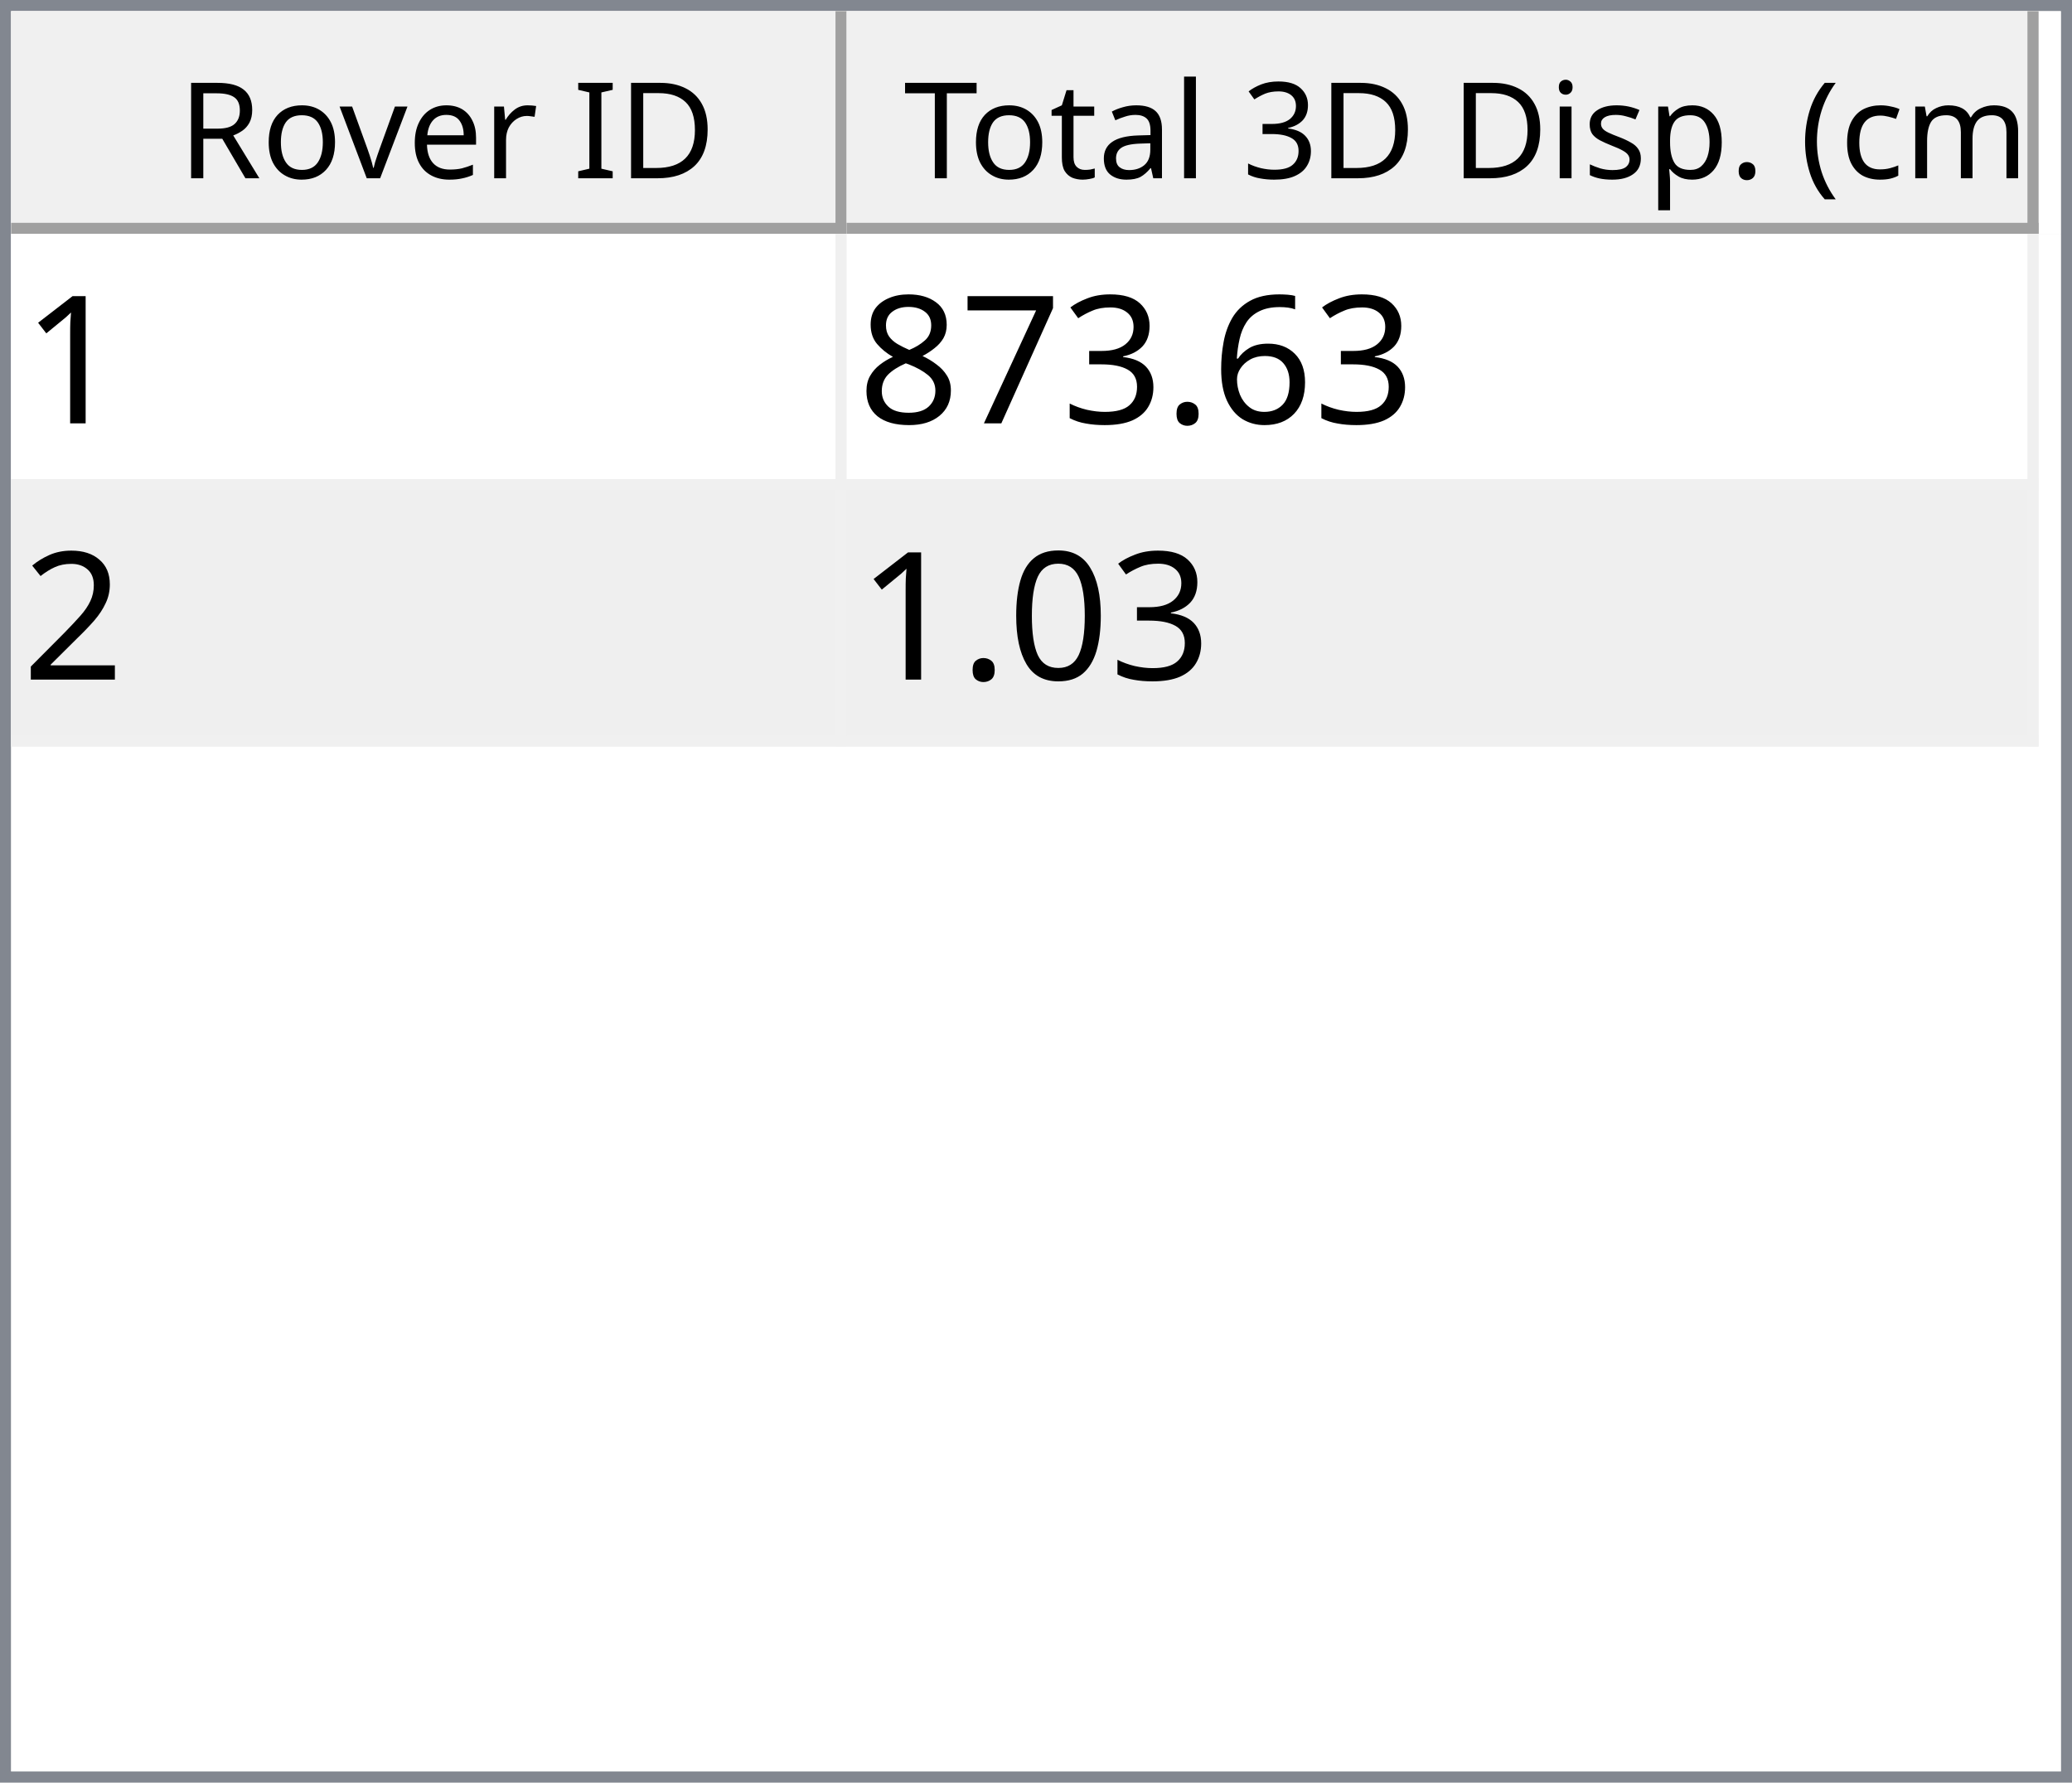
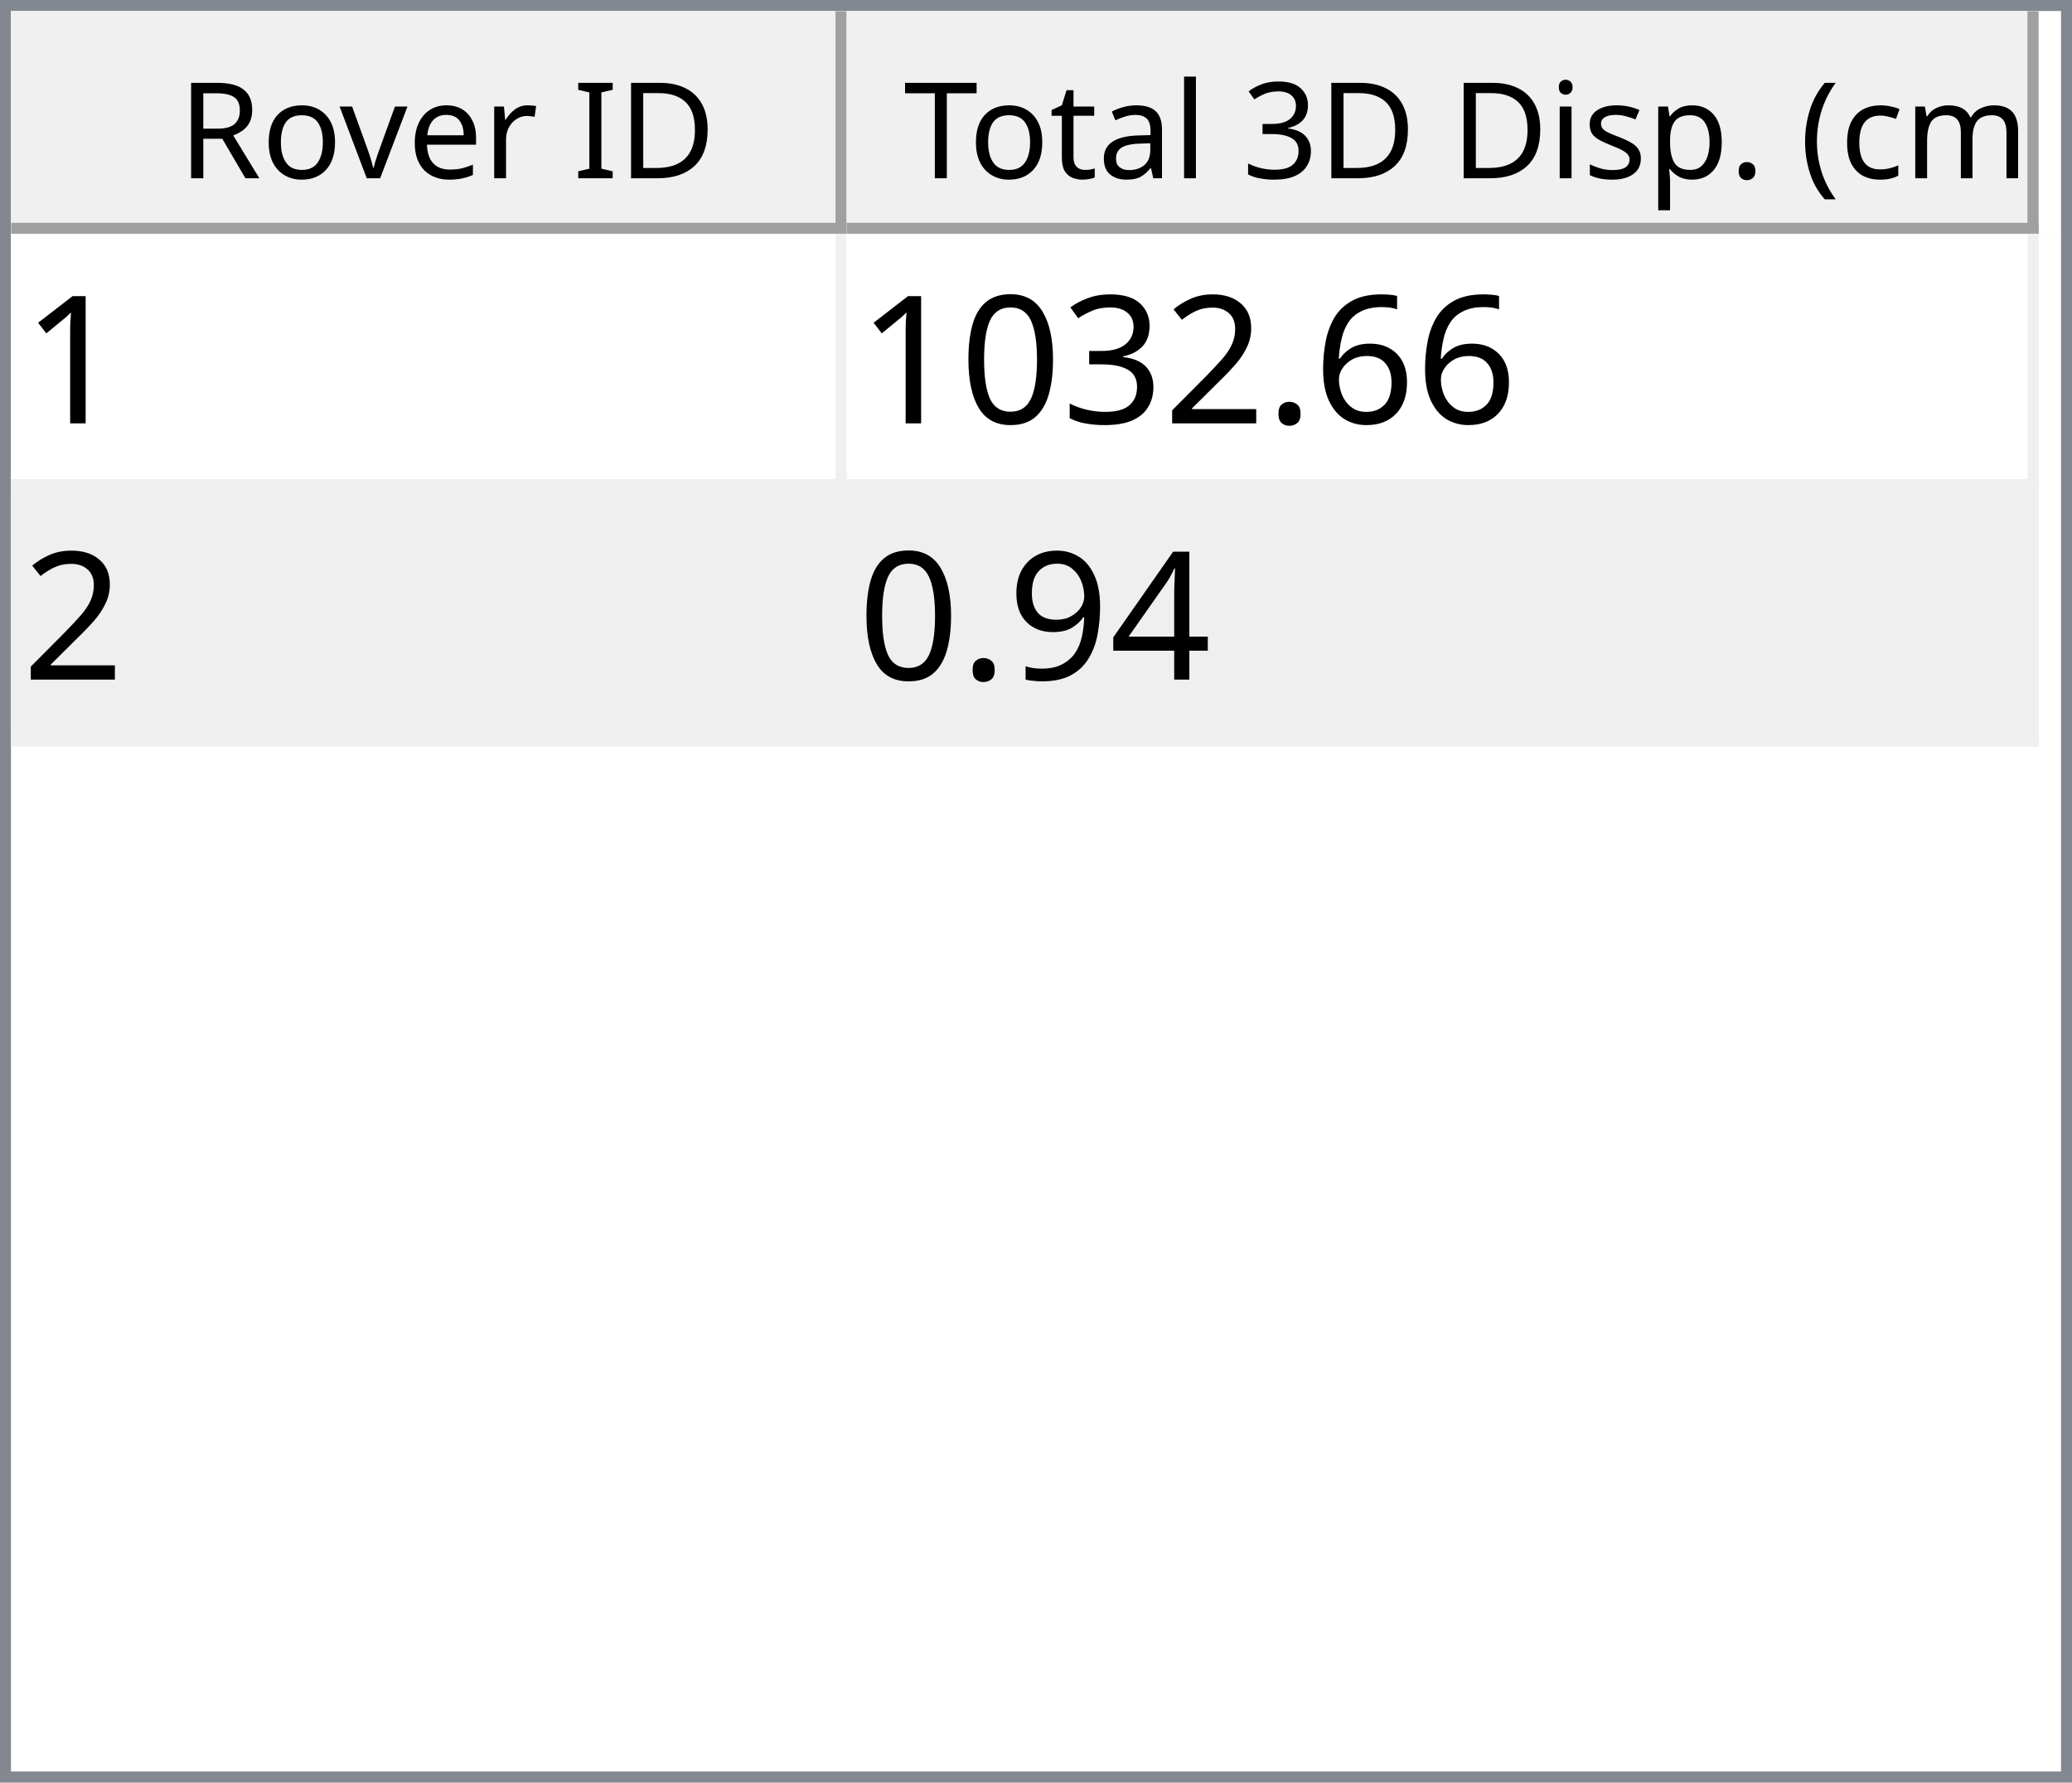
<svg xmlns="http://www.w3.org/2000/svg" style="fill-opacity:1; color-rendering:auto; color-interpolation:auto; text-rendering:auto; stroke:black; stroke-linecap:square; stroke-miterlimit:10; shape-rendering:auto; stroke-opacity:1; fill:black; stroke-dasharray:none; font-weight:normal; stroke-width:1; font-family:'Dialog'; font-style:normal; stroke-linejoin:miter; font-size:12px; stroke-dashoffset:0; image-rendering:auto;" width="186" height="160">
  <defs id="genericDefs" />
  <g>
    <defs id="defs1">
      <clipPath clipPathUnits="userSpaceOnUse" id="clipPath1">
        <path d="M0 0 L186 0 L186 160 L0 160 L0 0 Z" />
      </clipPath>
      <clipPath clipPathUnits="userSpaceOnUse" id="clipPath2">
        <path d="M0 0 L0 160 L186 160 L186 0 Z" />
      </clipPath>
      <clipPath clipPathUnits="userSpaceOnUse" id="clipPath3">
        <path d="M0 0 L0 20 L184 20 L184 0 Z" />
      </clipPath>
      <clipPath clipPathUnits="userSpaceOnUse" id="clipPath4">
        <path d="M0 0 L0 20 L75 20 L75 0 Z" />
      </clipPath>
      <clipPath clipPathUnits="userSpaceOnUse" id="clipPath5">
        <path d="M1 1 L1 19 L74 19 L74 1 Z" />
      </clipPath>
      <clipPath clipPathUnits="userSpaceOnUse" id="clipPath6">
        <path d="M0 0 L0 18 L73 18 L73 0 Z" />
      </clipPath>
      <clipPath clipPathUnits="userSpaceOnUse" id="clipPath7">
        <path d="M-0.5 -0.5 L-0.5 19.5 L74.5 19.5 L74.5 -0.5 Z" />
      </clipPath>
      <clipPath clipPathUnits="userSpaceOnUse" id="clipPath8">
        <path d="M0 0 L0 20 L107 20 L107 0 Z" />
      </clipPath>
      <clipPath clipPathUnits="userSpaceOnUse" id="clipPath9">
        <path d="M1 1 L1 19 L106 19 L106 1 Z" />
      </clipPath>
      <clipPath clipPathUnits="userSpaceOnUse" id="clipPath10">
        <path d="M0 0 L0 18 L105 18 L105 0 Z" />
      </clipPath>
      <clipPath clipPathUnits="userSpaceOnUse" id="clipPath11">
        <path d="M-0.5 -0.5 L-0.5 19.5 L106.5 19.5 L106.5 -0.5 Z" />
      </clipPath>
      <clipPath clipPathUnits="userSpaceOnUse" id="clipPath12">
        <path d="M0 0 L0 138 L184 138 L184 0 Z" />
      </clipPath>
      <clipPath clipPathUnits="userSpaceOnUse" id="clipPath13">
        <path d="M0 0 L0 46 L182 46 L182 0 Z" />
      </clipPath>
      <clipPath clipPathUnits="userSpaceOnUse" id="clipPath14">
        <path d="M-0.5 -0.5 L-0.5 45.5 L181.5 45.5 L181.5 -0.5 Z" />
      </clipPath>
      <clipPath clipPathUnits="userSpaceOnUse" id="clipPath15">
        <path d="M0 0 L0 22 L74 22 L74 0 Z" />
      </clipPath>
      <clipPath clipPathUnits="userSpaceOnUse" id="clipPath16">
        <path d="M0 0 L0 22 L106 22 L106 0 Z" />
      </clipPath>
      <font horiz-adv-x="64.551" id="font1">
        <font-face ascent="107.91" descent="25.098" units-per-em="100" style="font-style:normal; font-family:Segoe UI; font-weight:normal;" />
        <missing-glyph horiz-adv-x="64.551" d="M8.109 0 L8.109 68.266 L56.453 68.266 L56.453 0 L8.109 0 ZM15.328 7.234 L49.219 7.234 L49.219 61.031 L15.328 61.031 L15.328 7.234 Z" />
        <glyph unicode="D" horiz-adv-x="70.117" d="M9.188 0 L9.188 70.016 L28.516 70.016 Q65.531 70.016 65.531 35.891 Q65.531 19.672 55.25 9.836 Q44.969 0 27.734 0 L9.188 0 ZM17.391 62.594 L17.391 7.422 L27.828 7.422 Q41.609 7.422 49.273 14.797 Q56.938 22.172 56.938 35.688 Q56.938 62.594 28.328 62.594 L17.391 62.594 Z" />
        <glyph unicode="I" horiz-adv-x="26.611" d="M17.391 0 L9.188 0 L9.188 70.016 L17.391 70.016 L17.391 0 Z" />
        <glyph unicode=" " horiz-adv-x="27.393" d="" />
        <glyph unicode="r" horiz-adv-x="34.766" d="M34.188 41.891 Q32.078 43.5 28.125 43.5 Q23 43.5 19.555 38.672 Q16.109 33.844 16.109 25.484 L16.109 0 L8.109 0 L8.109 50 L16.109 50 L16.109 39.703 L16.312 39.703 Q18.016 44.969 21.531 47.922 Q25.047 50.875 29.391 50.875 Q32.516 50.875 34.188 50.203 L34.188 41.891 Z" />
        <glyph unicode="e" horiz-adv-x="52.295" d="M48.297 23 L12.984 23 Q13.188 14.656 17.484 10.109 Q21.781 5.562 29.297 5.562 Q37.75 5.562 44.828 11.141 L44.828 3.609 Q38.234 -1.172 27.391 -1.172 Q16.797 -1.172 10.742 5.641 Q4.688 12.453 4.688 24.812 Q4.688 36.469 11.305 43.82 Q17.922 51.172 27.734 51.172 Q37.547 51.172 42.922 44.828 Q48.297 38.484 48.297 27.203 L48.297 23 ZM40.094 29.781 Q40.047 36.719 36.75 40.578 Q33.453 44.438 27.594 44.438 Q21.922 44.438 17.969 40.383 Q14.016 36.328 13.094 29.781 L40.094 29.781 Z" />
        <glyph unicode="v" horiz-adv-x="47.9" d="M47.406 50 L27.484 0 L19.625 0 L0.688 50 L9.469 50 L22.172 13.672 Q23.578 9.672 23.922 6.688 L24.125 6.688 Q24.609 10.453 25.688 13.484 L38.969 50 L47.406 50 Z" />
        <glyph unicode="o" horiz-adv-x="58.594" d="M29 -1.172 Q17.922 -1.172 11.305 5.836 Q4.688 12.844 4.688 24.422 Q4.688 37.016 11.57 44.094 Q18.453 51.172 30.172 51.172 Q41.359 51.172 47.633 44.289 Q53.906 37.406 53.906 25.203 Q53.906 13.234 47.141 6.031 Q40.375 -1.172 29 -1.172 ZM29.594 44.438 Q21.875 44.438 17.383 39.188 Q12.891 33.938 12.891 24.703 Q12.891 15.828 17.43 10.695 Q21.969 5.562 29.594 5.562 Q37.359 5.562 41.531 10.594 Q45.703 15.625 45.703 24.906 Q45.703 34.281 41.531 39.359 Q37.359 44.438 29.594 44.438 Z" />
        <glyph unicode="R" horiz-adv-x="59.814" d="M59.375 0 L49.609 0 L37.891 19.625 Q36.281 22.359 34.766 24.289 Q33.25 26.219 31.664 27.438 Q30.078 28.656 28.25 29.219 Q26.422 29.781 24.125 29.781 L17.391 29.781 L17.391 0 L9.188 0 L9.188 70.016 L30.078 70.016 Q34.672 70.016 38.555 68.867 Q42.438 67.719 45.289 65.375 Q48.141 63.031 49.758 59.547 Q51.375 56.062 51.375 51.375 Q51.375 47.703 50.273 44.656 Q49.172 41.609 47.148 39.211 Q45.125 36.812 42.266 35.133 Q39.406 33.453 35.844 32.516 L35.844 32.328 Q37.594 31.547 38.891 30.547 Q40.188 29.547 41.359 28.18 Q42.531 26.812 43.68 25.078 Q44.828 23.344 46.234 21.047 L59.375 0 ZM17.391 62.594 L17.391 37.203 L28.516 37.203 Q31.594 37.203 34.203 38.133 Q36.812 39.062 38.719 40.797 Q40.625 42.531 41.703 45.047 Q42.781 47.562 42.781 50.688 Q42.781 56.297 39.141 59.445 Q35.5 62.594 28.609 62.594 L17.391 62.594 Z" />
        <glyph unicode=")" horiz-adv-x="30.176" d="M8.297 -15.922 L1.172 -15.922 Q16.406 2.344 16.406 26.812 Q16.406 51.469 1.078 70.016 L8.297 70.016 Q23.531 52.156 23.531 26.703 Q23.531 1.375 8.297 -15.922 Z" />
        <glyph unicode="m" horiz-adv-x="86.133" d="M79.109 0 L71.094 0 L71.094 28.719 Q71.094 37.016 68.531 40.727 Q65.969 44.438 59.906 44.438 Q54.781 44.438 51.195 39.75 Q47.609 35.062 47.609 28.516 L47.609 0 L39.594 0 L39.594 29.688 Q39.594 44.438 28.219 44.438 Q22.953 44.438 19.531 40.016 Q16.109 35.594 16.109 28.516 L16.109 0 L8.109 0 L8.109 50 L16.109 50 L16.109 42.094 L16.312 42.094 Q21.625 51.172 31.844 51.172 Q36.969 51.172 40.773 48.312 Q44.578 45.453 46 40.828 Q51.562 51.172 62.594 51.172 Q79.109 51.172 79.109 30.812 L79.109 0 Z" />
        <glyph unicode="c" horiz-adv-x="46.191" d="M42.188 2.297 Q36.422 -1.172 28.516 -1.172 Q17.828 -1.172 11.258 5.789 Q4.688 12.75 4.688 23.828 Q4.688 36.188 11.766 43.68 Q18.844 51.172 30.672 51.172 Q37.25 51.172 42.281 48.734 L42.281 40.531 Q36.719 44.438 30.375 44.438 Q22.703 44.438 17.797 38.945 Q12.891 33.453 12.891 24.516 Q12.891 15.719 17.508 10.641 Q22.125 5.562 29.891 5.562 Q36.422 5.562 42.188 9.906 L42.188 2.297 Z" />
        <glyph unicode="(" horiz-adv-x="30.176" d="M29.109 -15.922 L21.969 -15.922 Q6.844 1.375 6.844 26.703 Q6.844 52.156 21.969 70.016 L29.203 70.016 Q13.875 51.469 13.875 26.812 Q13.875 2.344 29.109 -15.922 Z" />
        <glyph unicode="." horiz-adv-x="21.68" d="M10.891 -1.078 Q8.641 -1.078 7.055 0.539 Q5.469 2.156 5.469 4.391 Q5.469 6.641 7.055 8.273 Q8.641 9.906 10.891 9.906 Q13.188 9.906 14.797 8.273 Q16.406 6.641 16.406 4.391 Q16.406 2.156 14.797 0.539 Q13.188 -1.078 10.891 -1.078 Z" />
        <glyph unicode="p" horiz-adv-x="58.789" d="M16.312 7.234 L16.109 7.234 L16.109 -23 L8.109 -23 L8.109 50 L16.109 50 L16.109 41.219 L16.312 41.219 Q22.219 51.172 33.594 51.172 Q43.266 51.172 48.688 44.461 Q54.109 37.75 54.109 26.469 Q54.109 13.922 48 6.375 Q41.891 -1.172 31.297 -1.172 Q21.578 -1.172 16.312 7.234 ZM16.109 27.391 L16.109 20.406 Q16.109 14.203 20.141 9.883 Q24.172 5.562 30.375 5.562 Q37.641 5.562 41.773 11.133 Q45.906 16.703 45.906 26.609 Q45.906 34.969 42.047 39.703 Q38.188 44.438 31.594 44.438 Q24.609 44.438 20.359 39.578 Q16.109 34.719 16.109 27.391 Z" />
        <glyph unicode="s" horiz-adv-x="42.432" d="M5.078 1.812 L5.078 10.406 Q11.625 5.562 19.484 5.562 Q30.031 5.562 30.031 12.594 Q30.031 14.594 29.125 15.992 Q28.219 17.391 26.68 18.461 Q25.141 19.531 23.07 20.383 Q21 21.234 18.609 22.172 Q15.281 23.484 12.766 24.828 Q10.25 26.172 8.57 27.859 Q6.891 29.547 6.031 31.695 Q5.172 33.844 5.172 36.719 Q5.172 40.234 6.789 42.945 Q8.406 45.656 11.086 47.484 Q13.766 49.312 17.211 50.242 Q20.656 51.172 24.312 51.172 Q30.812 51.172 35.938 48.922 L35.938 40.828 Q30.422 44.438 23.25 44.438 Q21 44.438 19.195 43.922 Q17.391 43.406 16.094 42.477 Q14.797 41.547 14.086 40.258 Q13.375 38.969 13.375 37.406 Q13.375 35.453 14.086 34.133 Q14.797 32.812 16.164 31.789 Q17.531 30.766 19.484 29.938 Q21.438 29.109 23.922 28.125 Q27.25 26.859 29.883 25.516 Q32.516 24.172 34.375 22.484 Q36.234 20.797 37.234 18.602 Q38.234 16.406 38.234 13.375 Q38.234 9.672 36.602 6.938 Q34.969 4.203 32.234 2.398 Q29.5 0.594 25.93 -0.289 Q22.359 -1.172 18.453 -1.172 Q10.75 -1.172 5.078 1.812 Z" />
        <glyph unicode="i" horiz-adv-x="24.219" d="M12.203 62.703 Q10.062 62.703 8.547 64.164 Q7.031 65.625 7.031 67.875 Q7.031 70.125 8.547 71.609 Q10.062 73.094 12.203 73.094 Q14.406 73.094 15.945 71.609 Q17.484 70.125 17.484 67.875 Q17.484 65.719 15.945 64.211 Q14.406 62.703 12.203 62.703 ZM16.109 0 L8.109 0 L8.109 50 L16.109 50 L16.109 0 Z" />
        <glyph unicode="3" horiz-adv-x="53.906" d="M46.531 19.828 Q46.531 15.094 44.75 11.211 Q42.969 7.328 39.719 4.57 Q36.469 1.812 31.93 0.297 Q27.391 -1.219 21.922 -1.219 Q11.922 -1.219 6 2.594 L6 11.188 Q13.094 5.609 22.219 5.609 Q25.875 5.609 28.828 6.539 Q31.781 7.469 33.906 9.227 Q36.031 10.984 37.18 13.477 Q38.328 15.969 38.328 19.094 Q38.328 32.812 18.797 32.812 L12.984 32.812 L12.984 39.594 L18.5 39.594 Q35.797 39.594 35.797 52.484 Q35.797 64.406 22.609 64.406 Q15.188 64.406 8.688 59.422 L8.688 67.188 Q15.375 71.188 24.609 71.188 Q29 71.188 32.57 69.969 Q36.141 68.75 38.68 66.555 Q41.219 64.359 42.609 61.281 Q44 58.203 44 54.5 Q44 40.672 30.031 36.719 L30.031 36.531 Q33.594 36.141 36.625 34.797 Q39.656 33.453 41.852 31.305 Q44.047 29.156 45.289 26.25 Q46.531 23.344 46.531 19.828 Z" />
        <glyph unicode="l" horiz-adv-x="24.219" d="M16.109 0 L8.109 0 L8.109 74.031 L16.109 74.031 L16.109 0 Z" />
        <glyph unicode="a" horiz-adv-x="50.879" d="M43.891 0 L35.891 0 L35.891 7.812 L35.688 7.812 Q30.469 -1.172 20.312 -1.172 Q12.844 -1.172 8.617 2.781 Q4.391 6.734 4.391 13.281 Q4.391 27.297 20.906 29.594 L35.891 31.688 Q35.891 44.438 25.594 44.438 Q16.547 44.438 9.281 38.281 L9.281 46.484 Q16.656 51.172 26.266 51.172 Q43.891 51.172 43.891 32.516 L43.891 0 ZM35.891 25.297 L23.828 23.641 Q18.266 22.859 15.43 20.875 Q12.594 18.891 12.594 13.875 Q12.594 10.203 15.211 7.883 Q17.828 5.562 22.172 5.562 Q28.125 5.562 32.008 9.742 Q35.891 13.922 35.891 20.312 L35.891 25.297 Z" />
        <glyph unicode="t" horiz-adv-x="33.887" d="M31.297 0.484 Q28.469 -1.078 23.828 -1.078 Q10.688 -1.078 10.688 13.578 L10.688 43.172 L2.094 43.172 L2.094 50 L10.688 50 L10.688 62.203 L18.703 64.797 L18.703 50 L31.297 50 L31.297 43.172 L18.703 43.172 L18.703 14.984 Q18.703 9.969 20.414 7.82 Q22.125 5.672 26.078 5.672 Q29.109 5.672 31.297 7.328 L31.297 0.484 Z" />
        <glyph unicode="T" horiz-adv-x="52.393" d="M50.594 62.594 L30.375 62.594 L30.375 0 L22.172 0 L22.172 62.594 L2 62.594 L2 70.016 L50.594 70.016 L50.594 62.594 Z" />
      </font>
      <font horiz-adv-x="75.0" id="font2">
        <font-face ascent="100.537" descent="21.973" units-per-em="100" style="font-style:normal; font-family:sans-serif; font-weight:normal;" />
        <missing-glyph horiz-adv-x="75.0" d="M12.5 0 L12.5 62.5 L62.5 62.5 L62.5 0 L12.5 0 ZM14.062 1.562 L60.938 1.562 L60.938 60.938 L14.062 60.938 L14.062 1.562 Z" />
        <glyph unicode="1" horiz-adv-x="55.615" d="M37.25 0 L28.469 0 L28.469 56 Q25.297 52.984 20.141 49.953 Q14.984 46.922 10.891 45.406 L10.891 53.906 Q18.266 57.375 23.781 62.305 Q29.297 67.234 31.594 71.875 L37.25 71.875 L37.25 0 Z" />
        <glyph unicode="6" horiz-adv-x="55.615" d="M49.75 54.047 L41.016 53.375 Q39.844 58.547 37.703 60.891 Q34.125 64.656 28.906 64.656 Q24.703 64.656 21.531 62.312 Q17.391 59.281 14.992 53.469 Q12.594 47.656 12.5 36.922 Q15.672 41.75 20.266 44.094 Q24.859 46.438 29.891 46.438 Q38.672 46.438 44.852 39.969 Q51.031 33.5 51.031 23.25 Q51.031 16.5 48.125 10.719 Q45.219 4.938 40.141 1.859 Q35.062 -1.219 28.609 -1.219 Q17.625 -1.219 10.695 6.859 Q3.766 14.938 3.766 33.5 Q3.766 54.25 11.422 63.672 Q18.109 71.875 29.438 71.875 Q37.891 71.875 43.289 67.141 Q48.688 62.406 49.75 54.047 ZM13.875 23.188 Q13.875 18.656 15.797 14.508 Q17.719 10.359 21.188 8.18 Q24.656 6 28.469 6 Q34.031 6 38.039 10.492 Q42.047 14.984 42.047 22.703 Q42.047 30.125 38.086 34.398 Q34.125 38.672 28.125 38.672 Q22.172 38.672 18.023 34.398 Q13.875 30.125 13.875 23.188 Z" />
        <glyph unicode="." horiz-adv-x="27.783" d="M9.078 0 L9.078 10.016 L19.094 10.016 L19.094 0 L9.078 0 Z" />
+         <glyph unicode="2" horiz-adv-x="55.615" d="M50.344 8.453 L50.344 0 L3.031 0 Q2.938 3.172 4.047 6.109 Q5.859 10.938 9.836 15.625 Q13.812 20.312 21.344 26.469 Q33.016 36.031 37.117 41.625 Q41.219 47.219 41.219 52.203 Q41.219 57.422 37.477 61.008 Q33.734 64.594 27.734 64.594 Q21.391 64.594 17.578 60.789 Q13.766 56.984 13.719 50.25 L4.688 51.172 Q5.609 61.281 11.664 66.578 Q17.719 71.875 27.938 71.875 Q38.234 71.875 44.242 66.164 Q50.25 60.453 50.25 52 Q50.25 47.703 48.492 43.555 Q46.734 39.406 42.656 34.812 Q38.578 30.219 29.109 22.219 Q21.188 15.578 18.945 13.211 Q16.703 10.844 15.234 8.453 L50.344 8.453 Z" />
        <glyph unicode="3" horiz-adv-x="55.615" d="M4.203 18.891 L12.984 20.062 Q14.5 12.594 18.141 9.297 Q21.781 6 27 6 Q33.203 6 37.477 10.297 Q41.75 14.594 41.75 20.953 Q41.75 27 37.797 30.93 Q33.844 34.859 27.734 34.859 Q25.25 34.859 21.531 33.891 L22.516 41.609 Q23.391 41.5 23.922 41.5 Q29.547 41.5 34.039 44.43 Q38.531 47.359 38.531 53.469 Q38.531 58.297 35.258 61.477 Q31.984 64.656 26.812 64.656 Q21.688 64.656 18.266 61.43 Q14.844 58.203 13.875 51.766 L5.078 53.328 Q6.688 62.156 12.398 67.016 Q18.109 71.875 26.609 71.875 Q32.469 71.875 37.398 69.359 Q42.328 66.844 44.945 62.5 Q47.562 58.156 47.562 53.266 Q47.562 48.641 45.07 44.828 Q42.578 41.016 37.703 38.766 Q44.047 37.312 47.562 32.695 Q51.078 28.078 51.078 21.141 Q51.078 11.766 44.242 5.25 Q37.406 -1.266 26.953 -1.266 Q17.531 -1.266 11.305 4.352 Q5.078 9.969 4.203 18.891 Z" />
-         <glyph unicode="7" horiz-adv-x="55.615" d="M4.734 62.203 L4.734 70.656 L51.078 70.656 L51.078 63.812 Q44.234 56.547 37.523 44.484 Q30.812 32.422 27.156 19.672 Q24.516 10.688 23.781 0 L14.75 0 Q14.891 8.453 18.062 20.414 Q21.234 32.375 27.172 43.484 Q33.109 54.594 39.797 62.203 L4.734 62.203 Z" />
-         <glyph unicode="8" horiz-adv-x="55.615" d="M17.672 38.812 Q12.203 40.828 9.57 44.539 Q6.938 48.25 6.938 53.422 Q6.938 61.234 12.555 66.555 Q18.172 71.875 27.484 71.875 Q36.859 71.875 42.578 66.43 Q48.297 60.984 48.297 53.172 Q48.297 48.188 45.68 44.508 Q43.062 40.828 37.75 38.812 Q44.344 36.672 47.781 31.883 Q51.219 27.094 51.219 20.453 Q51.219 11.281 44.727 5.031 Q38.234 -1.219 27.641 -1.219 Q17.047 -1.219 10.547 5.055 Q4.047 11.328 4.047 20.703 Q4.047 27.688 7.594 32.398 Q11.141 37.109 17.672 38.812 ZM15.922 53.719 Q15.922 48.641 19.195 45.414 Q22.469 42.188 27.688 42.188 Q32.766 42.188 36.016 45.383 Q39.266 48.578 39.266 53.219 Q39.266 58.062 35.914 61.359 Q32.562 64.656 27.594 64.656 Q22.562 64.656 19.242 61.43 Q15.922 58.203 15.922 53.719 ZM13.094 20.656 Q13.094 16.891 14.875 13.375 Q16.656 9.859 20.172 7.93 Q23.688 6 27.734 6 Q34.031 6 38.133 10.055 Q42.234 14.109 42.234 20.359 Q42.234 26.703 38.016 30.859 Q33.797 35.016 27.438 35.016 Q21.234 35.016 17.164 30.914 Q13.094 26.812 13.094 20.656 Z" />
-         <glyph unicode="2" horiz-adv-x="55.615" d="M50.344 8.453 L50.344 0 L3.031 0 Q2.938 3.172 4.047 6.109 Q5.859 10.938 9.836 15.625 Q13.812 20.312 21.344 26.469 Q33.016 36.031 37.117 41.625 Q41.219 47.219 41.219 52.203 Q41.219 57.422 37.477 61.008 Q33.734 64.594 27.734 64.594 Q21.391 64.594 17.578 60.789 Q13.766 56.984 13.719 50.25 L4.688 51.172 Q5.609 61.281 11.664 66.578 Q17.719 71.875 27.938 71.875 Q38.234 71.875 44.242 66.164 Q50.25 60.453 50.25 52 Q50.25 47.703 48.492 43.555 Q46.734 39.406 42.656 34.812 Q38.578 30.219 29.109 22.219 Q21.188 15.578 18.945 13.211 Q16.703 10.844 15.234 8.453 L50.344 8.453 Z" />
        <glyph unicode="0" horiz-adv-x="55.615" d="M4.156 35.297 Q4.156 48 6.766 55.742 Q9.375 63.484 14.523 67.68 Q19.672 71.875 27.484 71.875 Q33.25 71.875 37.594 69.555 Q41.938 67.234 44.773 62.867 Q47.609 58.5 49.219 52.227 Q50.828 45.953 50.828 35.297 Q50.828 22.703 48.242 14.969 Q45.656 7.234 40.508 3.008 Q35.359 -1.219 27.484 -1.219 Q17.141 -1.219 11.234 6.203 Q4.156 15.141 4.156 35.297 ZM13.188 35.297 Q13.188 17.672 17.312 11.836 Q21.438 6 27.484 6 Q33.547 6 37.672 11.859 Q41.797 17.719 41.797 35.297 Q41.797 52.984 37.672 58.789 Q33.547 64.594 27.391 64.594 Q21.344 64.594 17.719 59.469 Q13.188 52.938 13.188 35.297 Z" />
+         <glyph unicode="4" horiz-adv-x="55.615" d="M32.328 0 L32.328 17.141 L1.266 17.141 L1.266 25.203 L33.938 71.578 L41.109 71.578 L41.109 25.203 L50.781 25.203 L50.781 17.141 L41.109 17.141 L41.109 0 L32.328 0 ZM32.328 25.203 L32.328 57.469 L9.906 25.203 L32.328 25.203 Z" />
+         <glyph unicode="9" horiz-adv-x="55.615" d="M5.469 16.547 L13.922 17.328 Q14.984 11.375 18.016 8.688 Q21.047 6 25.781 6 Q29.828 6 32.883 7.859 Q35.938 9.719 37.891 12.82 Q39.844 15.922 41.164 21.195 Q42.484 26.469 42.484 31.938 Q42.484 32.516 42.438 33.688 Q39.797 29.5 35.234 26.883 Q30.672 24.266 25.344 24.266 Q16.453 24.266 10.305 30.711 Q4.156 37.156 4.156 47.703 Q4.156 58.594 10.578 65.234 Q17 71.875 26.656 71.875 Q33.641 71.875 39.43 68.117 Q45.219 64.359 48.219 57.398 Q51.219 50.438 51.219 37.25 Q51.219 23.531 48.242 15.406 Q45.266 7.281 39.383 3.031 Q33.5 -1.219 25.594 -1.219 Q17.188 -1.219 11.867 3.445 Q6.547 8.109 5.469 16.547 ZM41.453 48.141 Q41.453 55.719 37.43 60.156 Q33.406 64.594 27.734 64.594 Q21.875 64.594 17.531 59.812 Q13.188 55.031 13.188 47.406 Q13.188 40.578 17.312 36.305 Q21.438 32.031 27.484 32.031 Q33.594 32.031 37.523 36.305 Q41.453 40.578 41.453 48.141 Z" />
      </font>
    </defs>
    <g style="fill:white; stroke:white;">
      <rect x="0" y="0" width="186" style="clip-path:url(#clipPath1); stroke:none;" height="160" />
    </g>
    <g style="fill:white; text-rendering:optimizeSpeed; color-rendering:optimizeSpeed; image-rendering:optimizeSpeed; shape-rendering:crispEdges; stroke:white; color-interpolation:sRGB;">
      <rect x="0" width="186" height="160" y="0" style="stroke:none;" />
      <path style="stroke:none;" d="M0 160 L186 160 L186 0 L0 0 Z" />
    </g>
    <g style="fill:rgb(240,240,240); font-family:'Segoe UI'; stroke:rgb(240,240,240);">
      <rect x="0" y="0" width="186" style="clip-path:url(#clipPath2); stroke:none;" height="160" />
    </g>
    <g style="fill:rgb(130,135,144); font-family:'Segoe UI'; stroke:rgb(130,135,144);">
      <path d="M0 0 L186 0 L186 160 L0 160 L0 0 ZM1 1 L185 1 L185 159 L1 159 L1 1 Z" style="fill-rule:evenodd; clip-path:url(#clipPath2); stroke:none;" />
    </g>
    <g style="fill:white; font-family:'Segoe UI'; stroke:white;" transform="translate(1,1)">
      <rect x="0" y="0" width="184" style="clip-path:url(#clipPath3); stroke:none;" height="20" />
    </g>
    <g style="fill:rgb(240,240,240); font-family:'Segoe UI'; stroke:rgb(240,240,240);" transform="translate(1,1)">
      <rect x="0" y="0" width="75" style="clip-path:url(#clipPath4); stroke:none;" height="20" />
    </g>
    <g style="font-family:'Segoe UI';" transform="translate(2,2)">
      <text x="14" xml:space="preserve" y="14" style="clip-path:url(#clipPath6); stroke:none;">Rover ID</text>
    </g>
    <g style="fill:rgb(160,160,160); font-family:'Segoe UI'; stroke:rgb(160,160,160); stroke-linejoin:bevel;" transform="translate(1.5,1.5)">
      <line x1="74" x2="74" y1="0" style="fill:none; clip-path:url(#clipPath7);" y2="19" />
    </g>
    <g style="fill:rgb(160,160,160); font-family:'Segoe UI'; stroke:rgb(160,160,160); stroke-linejoin:bevel;" transform="matrix(1,0,0,1,1,1) translate(0.5,0.5)">
      <line x1="0" x2="74" y1="19" style="fill:none; clip-path:url(#clipPath7);" y2="19" />
    </g>
    <g style="fill:rgb(240,240,240); font-family:'Segoe UI'; stroke:rgb(240,240,240);" transform="translate(76,1)">
      <rect x="0" y="0" width="107" style="clip-path:url(#clipPath8); stroke:none;" height="20" />
    </g>
    <g style="font-family:'Segoe UI';" transform="translate(77,2)">
      <text x="1" xml:space="preserve" y="14" style="clip-path:url(#clipPath10); stroke:none;"> Total 3D Disp. (cm)</text>
    </g>
    <g style="fill:rgb(160,160,160); font-family:'Segoe UI'; stroke:rgb(160,160,160); stroke-linejoin:bevel;" transform="translate(76.5,1.5)">
      <line x1="106" x2="106" y1="0" style="fill:none; clip-path:url(#clipPath11);" y2="19" />
    </g>
    <g style="fill:rgb(160,160,160); font-family:'Segoe UI'; stroke:rgb(160,160,160); stroke-linejoin:bevel;" transform="matrix(1,0,0,1,76,1) translate(0.5,0.5)">
      <line x1="0" x2="106" y1="19" style="fill:none; clip-path:url(#clipPath11);" y2="19" />
    </g>
    <g style="fill:white; font-family:'Segoe UI'; stroke:white;" transform="translate(1,21)">
      <rect x="0" y="0" width="184" style="clip-path:url(#clipPath12); stroke:none;" height="138" />
    </g>
    <g style="fill:rgb(240,240,240); font-size:16px; font-family:sans-serif; stroke:rgb(240,240,240);" transform="translate(1,21)">
      <rect x="0" y="0" width="182" style="clip-path:url(#clipPath13); stroke:none;" height="46" />
      <line transform="translate(0.5,0.5)" x1="0" x2="181" y1="22" style="clip-path:url(#clipPath14); fill:none; stroke-linejoin:bevel;" y2="22" />
    </g>
    <g transform="matrix(1,0,0,1,1,21) translate(0.5,0.5)" style="fill:rgb(240,240,240); font-size:16px; font-family:sans-serif; stroke:rgb(240,240,240); stroke-linejoin:bevel;">
      <line x1="0" x2="181" y1="45" style="fill:none; clip-path:url(#clipPath14);" y2="45" />
    </g>
    <g transform="matrix(1,0,0,1,1,21) translate(0.5,0.5)" style="fill:rgb(240,240,240); font-size:16px; font-family:sans-serif; stroke:rgb(240,240,240); stroke-linejoin:bevel;">
      <line x1="74" x2="74" y1="0" style="fill:none; clip-path:url(#clipPath14);" y2="45" />
    </g>
    <g transform="matrix(1,0,0,1,1,21) translate(0.5,0.5)" style="fill:rgb(240,240,240); font-size:16px; font-family:sans-serif; stroke:rgb(240,240,240); stroke-linejoin:bevel;">
      <line x1="181" x2="181" y1="0" style="fill:none; clip-path:url(#clipPath14);" y2="45" />
    </g>
    <g style="fill:white; font-size:16px; font-family:sans-serif; stroke:white;" transform="matrix(1,0,0,1,1,21)">
      <rect x="0" y="0" width="74" style="clip-path:url(#clipPath15); stroke:none;" height="22" />
      <text x="1" y="17" style="fill:black; clip-path:url(#clipPath15); stroke:none;" xml:space="preserve">1</text>
    </g>
    <g style="fill:white; font-size:16px; font-family:sans-serif; stroke:white;" transform="matrix(1,0,0,1,1,21) translate(75,0)">
      <rect x="0" y="0" width="106" style="clip-path:url(#clipPath16); stroke:none;" height="22" />
-       <text x="1" y="17" style="fill:black; clip-path:url(#clipPath16); stroke:none;" xml:space="preserve">873.63</text>
+       <text x="1" y="17" style="fill:black; clip-path:url(#clipPath16); stroke:none;" xml:space="preserve">1032.66</text>
    </g>
    <g style="fill:rgb(239,239,239); font-size:16px; font-family:sans-serif; stroke:rgb(239,239,239);" transform="matrix(1,0,0,1,1,21) translate(0,23)">
      <rect x="0" y="0" width="74" style="clip-path:url(#clipPath15); stroke:none;" height="22" />
      <text x="1" y="17" style="fill:black; clip-path:url(#clipPath15); stroke:none;" xml:space="preserve">2</text>
    </g>
    <g style="fill:rgb(239,239,239); font-size:16px; font-family:sans-serif; stroke:rgb(239,239,239);" transform="matrix(1,0,0,1,1,21) translate(75,23)">
      <rect x="0" y="0" width="106" style="clip-path:url(#clipPath16); stroke:none;" height="22" />
-       <text x="1" y="17" style="fill:black; clip-path:url(#clipPath16); stroke:none;" xml:space="preserve">1.03</text>
+       <text x="1" y="17" style="fill:black; clip-path:url(#clipPath16); stroke:none;" xml:space="preserve">0.94</text>
    </g>
  </g>
</svg>
